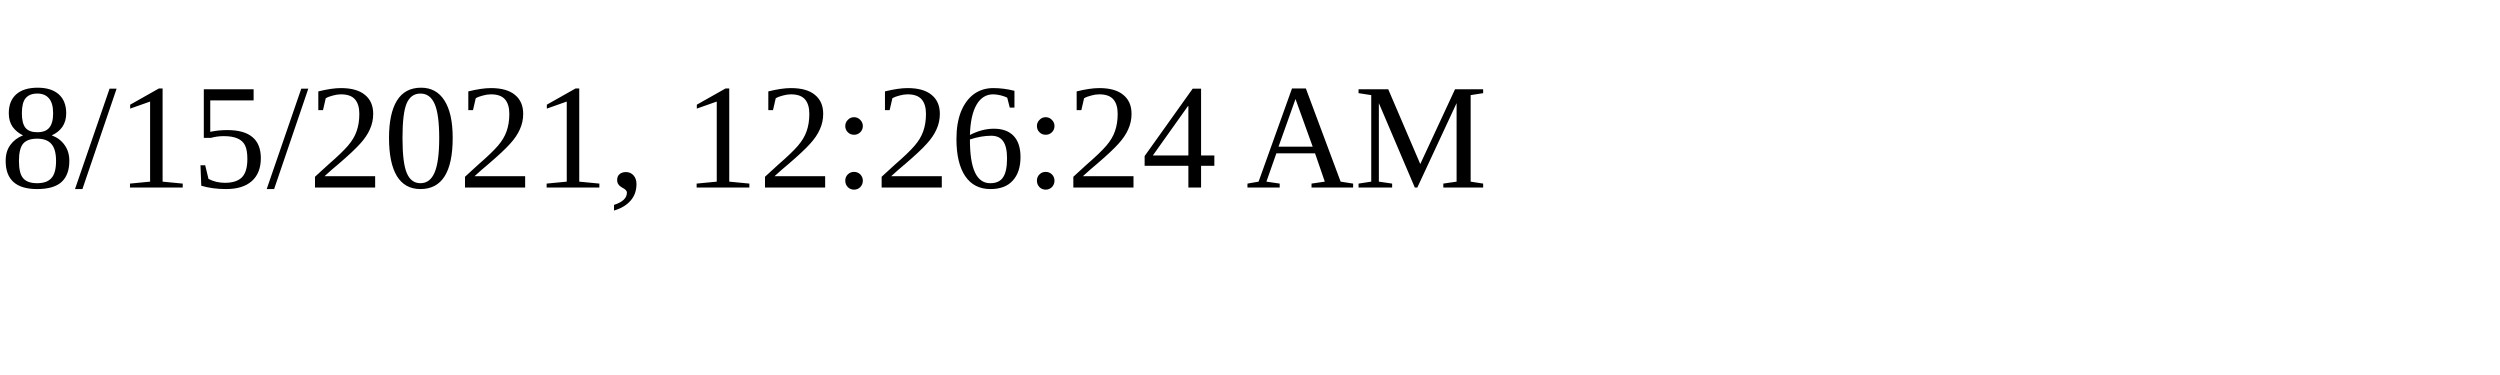
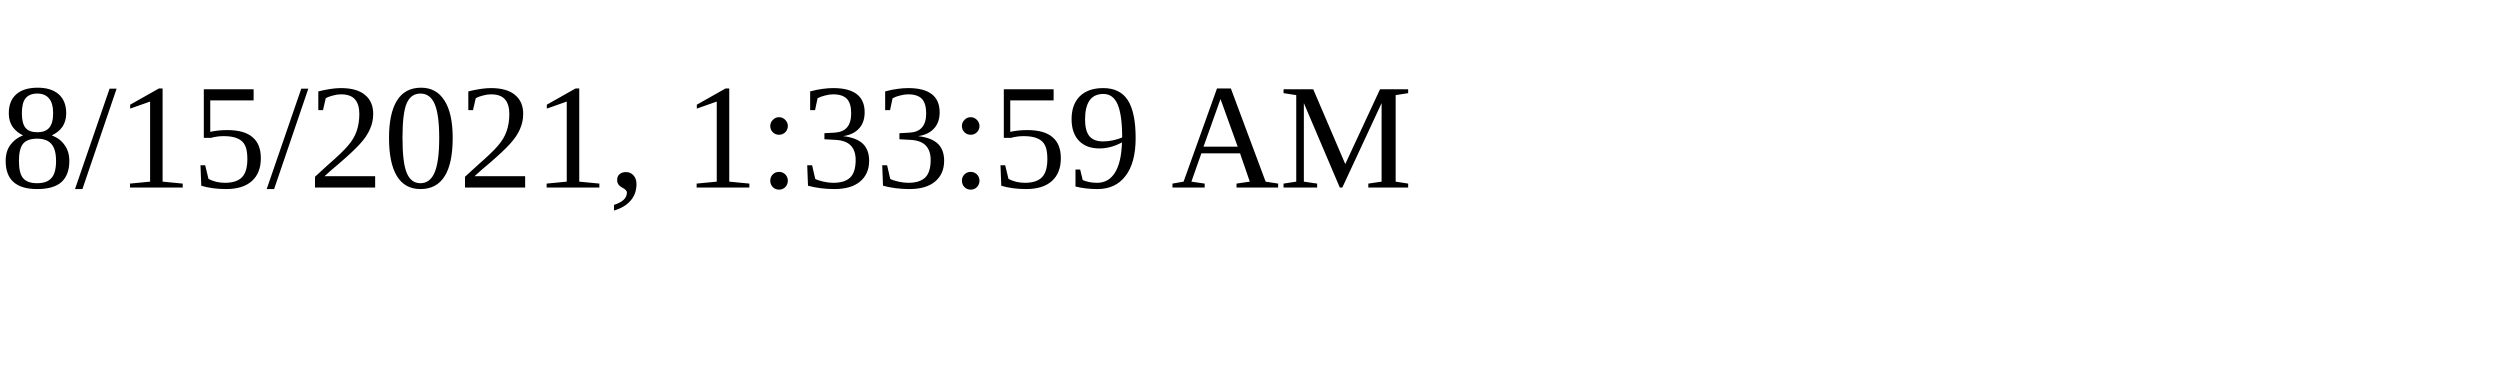
<svg xmlns="http://www.w3.org/2000/svg" height="30" width="200">
-   <text x="0" y="15">8/15/2021, 12:26:24 AM</text>
+   <text x="0" y="15">8/15/2021, 1:33:59 AM</text>
</svg>
